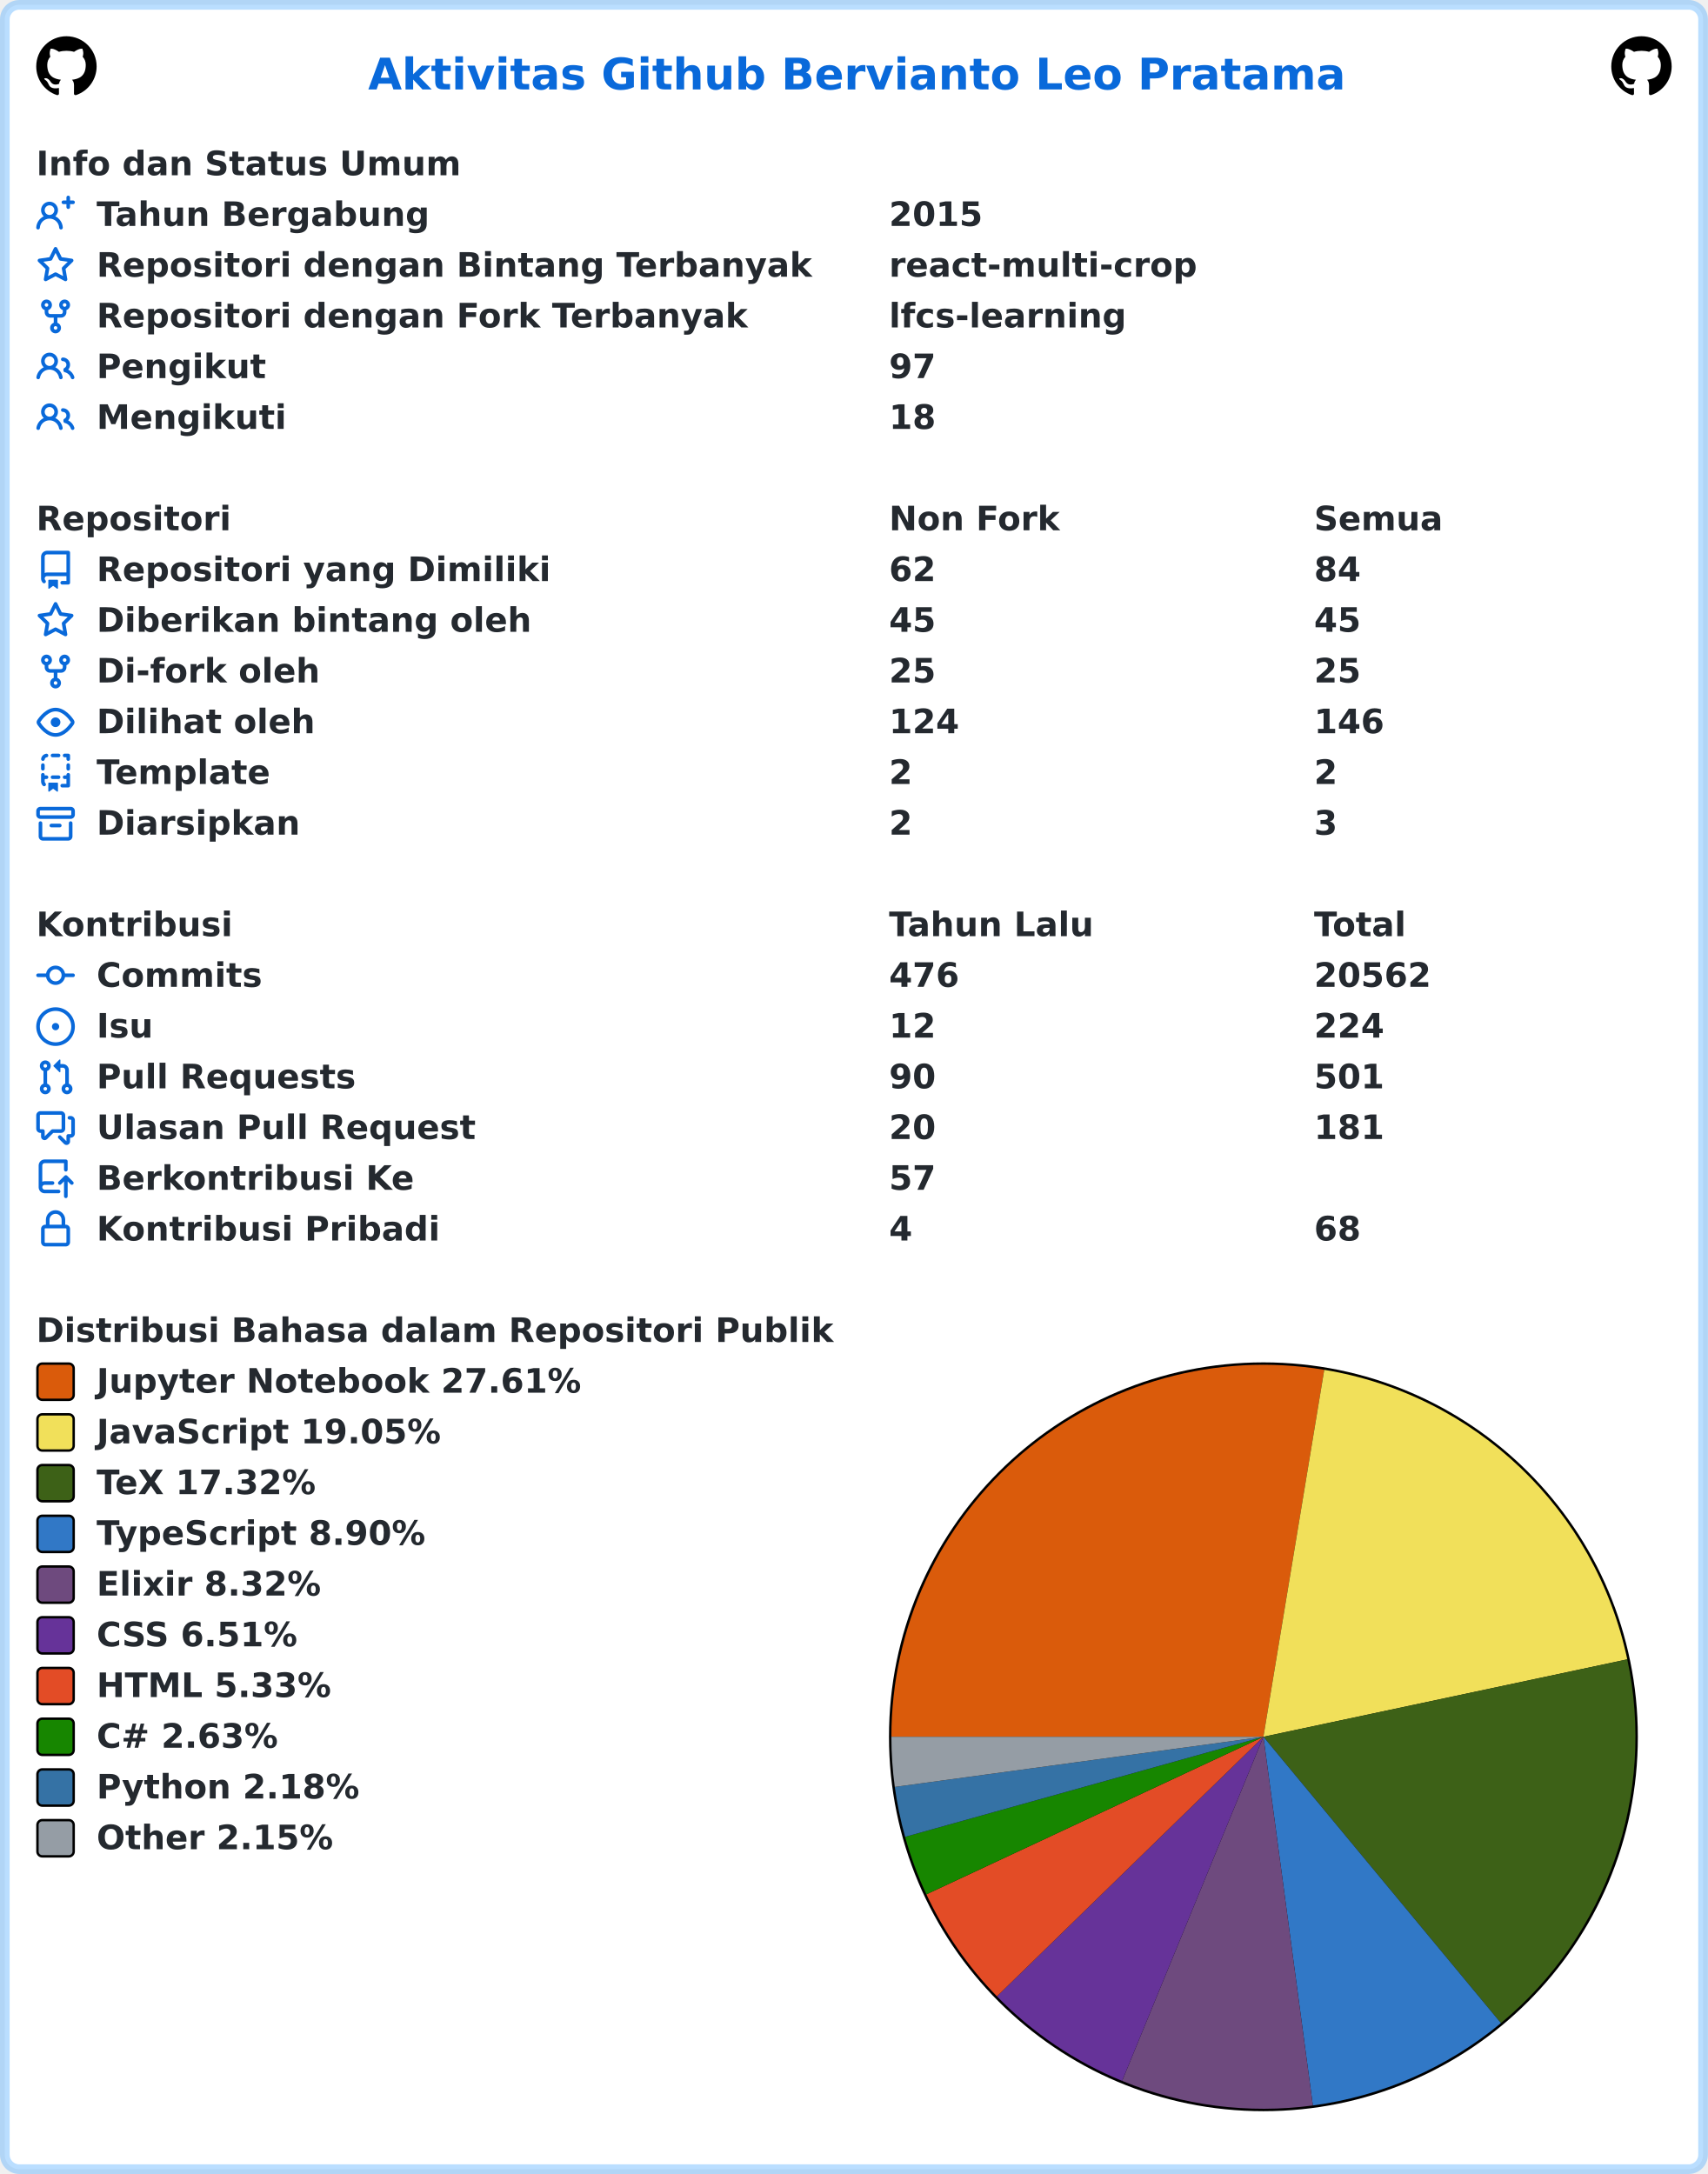
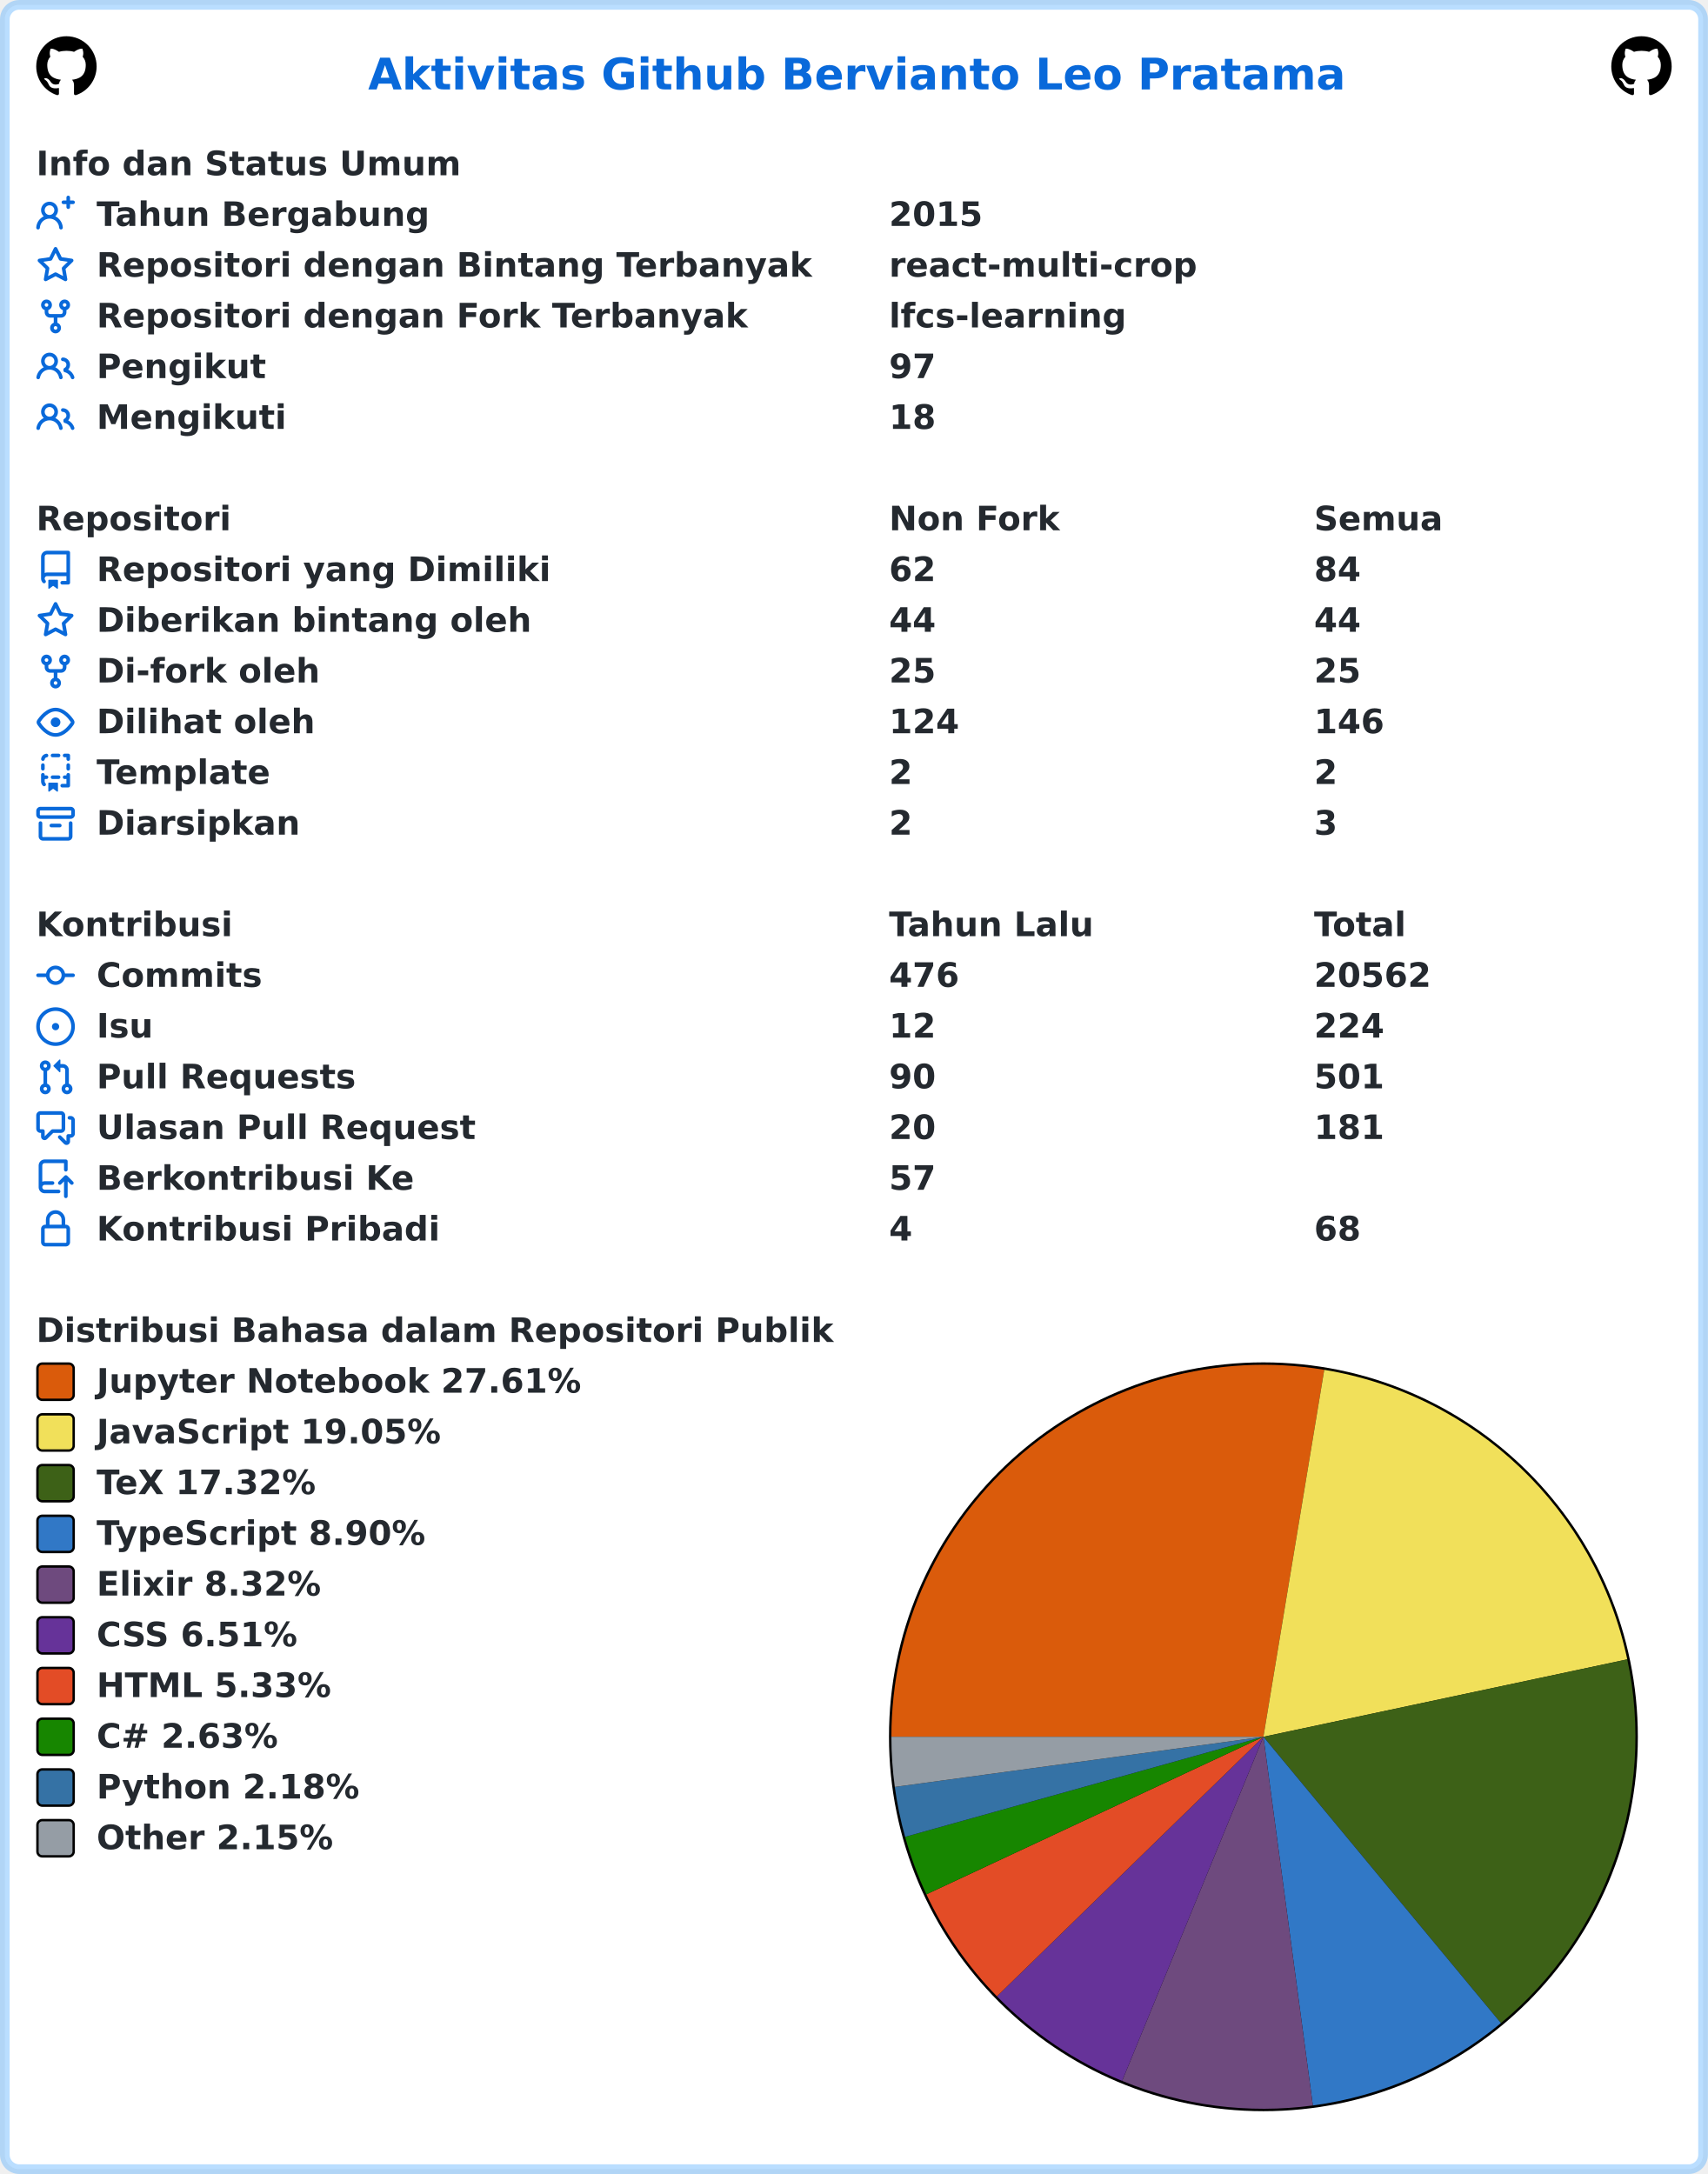
<svg xmlns="http://www.w3.org/2000/svg" width="707" height="900" viewBox="0 0 707 900" lang="id" xml:lang="id">
  <rect x="2" y="2" stroke-width="4" rx="6" width="703" height="896" stroke="rgba(84,174,255,0.4)" fill="#ffffff" />
  <g font-weight="600" font-size="110pt" font-family="Verdana,Geneva,DejaVu Sans,sans-serif" text-rendering="geometricPrecision">
    <text x="1239" y="301" lengthAdjust="spacingAndGlyphs" textLength="3261" transform="scale(0.123)" fill="#0969da">Aktivitas Github Bervianto Leo Pratama</text>
    <svg x="15" y="15" width="25" height="25" viewBox="0 0 16 16">
      <path fill="#000000" fill-rule="evenodd" d="M8 0C3.58 0 0 3.58 0 8c0 3.54 2.29 6.53 5.47 7.59.4.07.55-.17.55-.38 0-.19-.01-.82-.01-1.49-2.01.37-2.53-.49-2.69-.94-.09-.23-.48-.94-.82-1.13-.28-.15-.68-.52-.01-.53.63-.01 1.08.58 1.23.82.72 1.21 1.87.87 2.33.66.07-.52.28-.87.51-1.07-1.78-.2-3.64-.89-3.64-3.95 0-.87.31-1.59.82-2.15-.08-.2-.36-1.02.08-2.12 0 0 .67-.21 2.2.82.64-.18 1.32-.27 2-.27.68 0 1.36.09 2 .27 1.53-1.04 2.2-.82 2.2-.82.44 1.1.16 1.92.08 2.12.51.56.82 1.27.82 2.15 0 3.07-1.87 3.75-3.65 3.95.29.25.54.73.54 1.48 0 1.07-.01 1.93-.01 2.2 0 .21.15.46.55.38A8.013 8.013 0 0016 8c0-4.42-3.58-8-8-8z" />
    </svg>
    <svg x="667" y="15" width="25" height="25" viewBox="0 0 16 16">
      <path fill="#000000" fill-rule="evenodd" d="M8 0C3.58 0 0 3.58 0 8c0 3.54 2.29 6.53 5.47 7.59.4.07.55-.17.55-.38 0-.19-.01-.82-.01-1.49-2.01.37-2.53-.49-2.69-.94-.09-.23-.48-.94-.82-1.13-.28-.15-.68-.52-.01-.53.63-.01 1.08.58 1.23.82.72 1.21 1.87.87 2.33.66.07-.52.28-.87.51-1.07-1.78-.2-3.64-.89-3.64-3.95 0-.87.31-1.59.82-2.15-.08-.2-.36-1.02.08-2.12 0 0 .67-.21 2.2.82.64-.18 1.32-.27 2-.27.68 0 1.36.09 2 .27 1.53-1.04 2.2-.82 2.2-.82.44 1.1.16 1.92.08 2.12.51.56.82 1.27.82 2.15 0 3.07-1.87 3.75-3.65 3.95.29.25.54.73.54 1.48 0 1.07-.01 1.93-.01 2.2 0 .21.15.46.55.38A8.013 8.013 0 0016 8c0-4.42-3.58-8-8-8z" />
    </svg>
    <g transform="translate(0, 60)" fill="#24292f">
      <g transform="translate(15, 0)">
        <g transform="scale(0.095)">
          <text x="0" y="132" textLength="1852" lengthAdjust="spacingAndGlyphs">Info dan Status Umum</text>
        </g>
      </g>
      <g transform="translate(15, 21)">
        <path fill="#0969da" fill-rule="evenodd" d="M13.25 0a.75.75 0 01.75.75V2h1.25a.75.75 0 010 1.5H14v1.25a.75.75 0 01-1.5 0V3.5h-1.25a.75.75 0 010-1.5h1.25V.75a.75.75 0 01.75-.75zM5.5 4a2 2 0 100 4 2 2 0 000-4zm2.4 4.548a3.5 3.5 0 10-4.799 0 5.527 5.527 0 00-3.1 4.66.75.75 0 101.498.085A4.01 4.01 0 015.5 9.5a4.01 4.01 0 014.001 3.793.75.75 0 101.498-.086 5.527 5.527 0 00-3.1-4.659z" />
        <g transform="scale(0.095)">
          <text lengthAdjust="spacingAndGlyphs" textLength="1478" x="263" y="132">Tahun Bergabung</text>
          <text lengthAdjust="spacingAndGlyphs" textLength="420" x="3716" y="132">2015</text>
        </g>
      </g>
      <g transform="translate(15, 42)">
        <path fill="#0969da" fill-rule="evenodd" d="M8 .25a.75.75 0 01.673.418l1.882 3.815 4.21.612a.75.75 0 01.416 1.279l-3.046 2.97.719 4.192a.75.75 0 01-1.088.791L8 12.347l-3.766 1.98a.75.75 0 01-1.088-.79l.72-4.194L.818 6.374a.75.75 0 01.416-1.28l4.21-.611L7.327.668A.75.75 0 018 .25zm0 2.445L6.615 5.5a.75.75 0 01-.564.41l-3.097.45 2.24 2.184a.75.75 0 01.216.664l-.528 3.084 2.769-1.456a.75.75 0 01.698 0l2.77 1.456-.53-3.084a.75.75 0 01.216-.664l2.24-2.183-3.096-.45a.75.75 0 01-.564-.41L8 2.694v.001z" />
        <g transform="scale(0.095)">
          <text lengthAdjust="spacingAndGlyphs" textLength="3126" x="263" y="132">Repositori dengan Bintang Terbanyak</text>
          <text lengthAdjust="spacingAndGlyphs" textLength="1330" x="3716" y="132">react-multi-crop</text>
        </g>
      </g>
      <g transform="translate(15, 63)">
        <path fill="#0969da" fill-rule="evenodd" d="M5 3.25a.75.75 0 11-1.5 0 .75.75 0 011.5 0zm0 2.122a2.25 2.25 0 10-1.5 0v.878A2.25 2.25 0 005.75 8.5h1.5v2.128a2.251 2.251 0 101.5 0V8.5h1.5a2.25 2.25 0 002.25-2.25v-.878a2.25 2.25 0 10-1.5 0v.878a.75.75 0 01-.75.75h-4.5A.75.75 0 015 6.25v-.878zm3.75 7.378a.75.75 0 11-1.5 0 .75.75 0 011.5 0zm3-8.75a.75.75 0 100-1.5.75.75 0 000 1.5z" />
        <g transform="scale(0.095)">
          <text lengthAdjust="spacingAndGlyphs" textLength="2846" x="263" y="132">Repositori dengan Fork Terbanyak</text>
          <text lengthAdjust="spacingAndGlyphs" textLength="1018" x="3716" y="132">lfcs-learning</text>
        </g>
      </g>
      <g transform="translate(15, 84)">
        <path fill="#0969da" fill-rule="evenodd" d="M5.5 3.5a2 2 0 100 4 2 2 0 000-4zM2 5.5a3.5 3.5 0 115.898 2.549 5.507 5.507 0 013.034 4.084.75.75 0 11-1.482.235 4.001 4.001 0 00-7.9 0 .75.75 0 01-1.482-.236A5.507 5.507 0 013.102 8.05 3.49 3.49 0 012 5.5zM11 4a.75.75 0 100 1.5 1.5 1.5 0 01.666 2.844.75.75 0 00-.416.672v.352a.75.75 0 00.574.73c1.2.289 2.162 1.2 2.522 2.372a.75.75 0 101.434-.44 5.01 5.01 0 00-2.56-3.012A3 3 0 0011 4z" />
        <g transform="scale(0.095)">
          <text lengthAdjust="spacingAndGlyphs" textLength="723" x="263" y="132">Pengikut</text>
          <text lengthAdjust="spacingAndGlyphs" textLength="210" x="3716" y="132">97</text>
        </g>
      </g>
      <g transform="translate(15, 105)">
        <path fill="#0969da" fill-rule="evenodd" d="M5.5 3.5a2 2 0 100 4 2 2 0 000-4zM2 5.5a3.5 3.5 0 115.898 2.549 5.507 5.507 0 013.034 4.084.75.75 0 11-1.482.235 4.001 4.001 0 00-7.9 0 .75.75 0 01-1.482-.236A5.507 5.507 0 013.102 8.05 3.49 3.49 0 012 5.5zM11 4a.75.75 0 100 1.5 1.5 1.5 0 01.666 2.844.75.75 0 00-.416.672v.352a.75.75 0 00.574.73c1.2.289 2.162 1.2 2.522 2.372a.75.75 0 101.434-.44 5.01 5.01 0 00-2.56-3.012A3 3 0 0011 4z" />
        <g transform="scale(0.095)">
          <text lengthAdjust="spacingAndGlyphs" textLength="813" x="263" y="132">Mengikuti</text>
          <text lengthAdjust="spacingAndGlyphs" textLength="210" x="3716" y="132">18</text>
        </g>
      </g>
    </g>
    <g transform="translate(0, 207)" fill="#24292f">
      <g transform="translate(15, 0)">
        <g transform="scale(0.095)">
          <text x="0" y="132" textLength="832" lengthAdjust="spacingAndGlyphs">Repositori</text>
          <text x="3716" y="132" textLength="740" lengthAdjust="spacingAndGlyphs">Non Fork</text>
          <text x="5568" y="132" textLength="573" lengthAdjust="spacingAndGlyphs">Semua</text>
        </g>
      </g>
      <g transform="translate(15, 21)">
        <path fill="#0969da" fill-rule="evenodd" d="M2 2.5A2.5 2.5 0 014.5 0h8.75a.75.75 0 01.75.75v12.5a.75.75 0 01-.75.75h-2.5a.75.75 0 110-1.5h1.75v-2h-8a1 1 0 00-.714 1.7.75.75 0 01-1.072 1.05A2.495 2.495 0 012 11.5v-9zm10.5-1V9h-8c-.356 0-.694.074-1 .208V2.5a1 1 0 011-1h8zM5 12.25v3.25a.25.25 0 00.4.2l1.45-1.087a.25.25 0 01.3 0L8.6 15.7a.25.25 0 00.4-.2v-3.25a.25.25 0 00-.25-.25h-3.5a.25.25 0 00-.25.25z" />
        <g transform="scale(0.095)">
          <text lengthAdjust="spacingAndGlyphs" textLength="1962" x="263" y="132">Repositori yang Dimiliki</text>
          <text lengthAdjust="spacingAndGlyphs" textLength="210" x="3716" y="132">62</text>
          <text lengthAdjust="spacingAndGlyphs" textLength="210" x="5568" y="132">84</text>
        </g>
      </g>
      <g transform="translate(15, 42)">
        <path fill="#0969da" fill-rule="evenodd" d="M8 .25a.75.75 0 01.673.418l1.882 3.815 4.21.612a.75.75 0 01.416 1.279l-3.046 2.97.719 4.192a.75.75 0 01-1.088.791L8 12.347l-3.766 1.98a.75.75 0 01-1.088-.79l.72-4.194L.818 6.374a.75.75 0 01.416-1.28l4.21-.611L7.327.668A.75.75 0 018 .25zm0 2.445L6.615 5.5a.75.75 0 01-.564.41l-3.097.45 2.24 2.184a.75.75 0 01.216.664l-.528 3.084 2.769-1.456a.75.75 0 01.698 0l2.77 1.456-.53-3.084a.75.75 0 01.216-.664l2.24-2.183-3.096-.45a.75.75 0 01-.564-.41L8 2.694v.001z" />
        <g transform="scale(0.095)">
          <text lengthAdjust="spacingAndGlyphs" textLength="1887" x="263" y="132">Diberikan bintang oleh</text>
-           <text lengthAdjust="spacingAndGlyphs" textLength="210" x="3716" y="132">45</text>
-           <text lengthAdjust="spacingAndGlyphs" textLength="210" x="5568" y="132">45</text>
+           <text lengthAdjust="spacingAndGlyphs" textLength="210" x="3716" y="132">44</text>
+           <text lengthAdjust="spacingAndGlyphs" textLength="210" x="5568" y="132">44</text>
        </g>
      </g>
      <g transform="translate(15, 63)">
        <path fill="#0969da" fill-rule="evenodd" d="M5 3.25a.75.75 0 11-1.5 0 .75.75 0 011.5 0zm0 2.122a2.25 2.25 0 10-1.5 0v.878A2.25 2.25 0 005.75 8.5h1.5v2.128a2.251 2.251 0 101.5 0V8.5h1.5a2.25 2.25 0 002.25-2.25v-.878a2.25 2.25 0 10-1.5 0v.878a.75.75 0 01-.75.75h-4.5A.75.75 0 015 6.25v-.878zm3.75 7.378a.75.75 0 11-1.5 0 .75.75 0 011.5 0zm3-8.75a.75.75 0 100-1.5.75.75 0 000 1.5z" />
        <g transform="scale(0.095)">
          <text lengthAdjust="spacingAndGlyphs" textLength="963" x="263" y="132">Di-fork oleh</text>
          <text lengthAdjust="spacingAndGlyphs" textLength="210" x="3716" y="132">25</text>
          <text lengthAdjust="spacingAndGlyphs" textLength="210" x="5568" y="132">25</text>
        </g>
      </g>
      <g transform="translate(15, 84)">
        <path fill="#0969da" fill-rule="evenodd" d="M1.679 7.932c.412-.621 1.242-1.75 2.366-2.717C5.175 4.242 6.527 3.5 8 3.5c1.473 0 2.824.742 3.955 1.715 1.124.967 1.954 2.096 2.366 2.717a.119.119 0 010 .136c-.412.621-1.242 1.75-2.366 2.717C10.825 11.758 9.473 12.5 8 12.5c-1.473 0-2.824-.742-3.955-1.715C2.92 9.818 2.09 8.69 1.679 8.068a.119.119 0 010-.136zM8 2c-1.981 0-3.67.992-4.933 2.078C1.797 5.169.88 6.423.43 7.1a1.619 1.619 0 000 1.798c.45.678 1.367 1.932 2.637 3.024C4.329 13.008 6.019 14 8 14c1.981 0 3.67-.992 4.933-2.078 1.27-1.091 2.187-2.345 2.637-3.023a1.619 1.619 0 000-1.798c-.45-.678-1.367-1.932-2.637-3.023C11.671 2.992 9.981 2 8 2zm0 8a2 2 0 100-4 2 2 0 000 4z" />
        <g transform="scale(0.095)">
          <text lengthAdjust="spacingAndGlyphs" textLength="944" x="263" y="132">Dilihat oleh</text>
          <text lengthAdjust="spacingAndGlyphs" textLength="315" x="3716" y="132">124</text>
          <text lengthAdjust="spacingAndGlyphs" textLength="315" x="5568" y="132">146</text>
        </g>
      </g>
      <g transform="translate(15, 105)">
        <path fill="#0969da" fill-rule="evenodd" d="M6 .75A.75.75 0 016.75 0h2.5a.75.75 0 010 1.5h-2.5A.75.75 0 016 .75zm5 0a.75.75 0 01.75-.75h1.5a.75.75 0 01.75.75v1.5a.75.75 0 01-1.5 0V1.5h-.75A.75.75 0 0111 .75zM4.992.662a.75.75 0 01-.636.848c-.436.063-.783.41-.846.846a.75.75 0 01-1.485-.212A2.501 2.501 0 014.144.025a.75.75 0 01.848.637zM2.75 4a.75.75 0 01.75.75v1.5a.75.75 0 01-1.5 0v-1.5A.75.75 0 012.75 4zm10.5 0a.75.75 0 01.75.75v1.5a.75.75 0 01-1.5 0v-1.5a.75.75 0 01.75-.75zM2.75 8a.75.75 0 01.75.75v.268A1.72 1.72 0 013.75 9h.5a.75.75 0 010 1.5h-.5a.25.25 0 00-.25.25v.75c0 .28.114.532.3.714a.75.75 0 01-1.05 1.072A2.495 2.495 0 012 11.5V8.75A.75.75 0 012.75 8zm10.5 0a.75.75 0 01.75.75v4.5a.75.75 0 01-.75.75h-2.5a.75.75 0 010-1.5h1.75v-2h-.75a.75.75 0 010-1.5h.75v-.25a.75.75 0 01.75-.75zM6 9.75A.75.75 0 016.75 9h2.5a.75.75 0 010 1.5h-2.5A.75.75 0 016 9.75zm-1 2.5v3.25a.25.25 0 00.4.2l1.45-1.087a.25.25 0 01.3 0L8.6 15.7a.25.25 0 00.4-.2v-3.25a.25.25 0 00-.25-.25h-3.5a.25.25 0 00-.25.25z" />
        <g transform="scale(0.095)">
          <text lengthAdjust="spacingAndGlyphs" textLength="783" x="263" y="132">Template</text>
          <text lengthAdjust="spacingAndGlyphs" textLength="105" x="3716" y="132">2</text>
          <text lengthAdjust="spacingAndGlyphs" textLength="105" x="5568" y="132">2</text>
        </g>
      </g>
      <g transform="translate(15, 126)">
        <path fill="#0969da" fill-rule="evenodd" d="M1.75 2.5a.25.25 0 00-.25.25v1.5c0 .138.112.25.25.25h12.5a.25.25 0 00.25-.25v-1.5a.25.25 0 00-.25-.25H1.75zM0 2.75C0 1.784.784 1 1.75 1h12.5c.966 0 1.75.784 1.75 1.75v1.5A1.75 1.75 0 0114.25 6H1.75A1.75 1.75 0 010 4.25v-1.5zM1.75 7a.75.75 0 01.75.75v5.5c0 .138.112.25.25.25h10.5a.25.25 0 00.25-.25v-5.5a.75.75 0 111.5 0v5.5A1.75 1.75 0 0113.25 15H2.75A1.75 1.75 0 011 13.25v-5.5A.75.75 0 011.75 7zm4.5 1a.75.75 0 000 1.5h3.5a.75.75 0 100-1.5h-3.5z" />
        <g transform="scale(0.095)">
          <text lengthAdjust="spacingAndGlyphs" textLength="880" x="263" y="132">Diarsipkan</text>
          <text lengthAdjust="spacingAndGlyphs" textLength="105" x="3716" y="132">2</text>
          <text lengthAdjust="spacingAndGlyphs" textLength="105" x="5568" y="132">3</text>
        </g>
      </g>
    </g>
    <g transform="translate(0, 375)" fill="#24292f">
      <g transform="translate(15, 0)">
        <g transform="scale(0.095)">
          <text x="0" y="132" textLength="834" lengthAdjust="spacingAndGlyphs">Kontribusi</text>
          <text x="3716" y="132" textLength="914" lengthAdjust="spacingAndGlyphs">Tahun Lalu</text>
          <text x="5568" y="132" textLength="414" lengthAdjust="spacingAndGlyphs">Total</text>
        </g>
      </g>
      <g transform="translate(15, 21)">
        <path fill="#0969da" fill-rule="evenodd" d="M10.5 7.75a2.5 2.5 0 11-5 0 2.5 2.5 0 015 0zm1.43.75a4.002 4.002 0 01-7.86 0H.75a.75.75 0 110-1.5h3.32a4.001 4.001 0 017.86 0h3.32a.75.75 0 110 1.5h-3.32z" />
        <g transform="scale(0.095)">
          <text lengthAdjust="spacingAndGlyphs" textLength="734" x="263" y="132">Commits</text>
          <text lengthAdjust="spacingAndGlyphs" textLength="315" x="3716" y="132">476</text>
          <text lengthAdjust="spacingAndGlyphs" textLength="525" x="5568" y="132">20562</text>
        </g>
      </g>
      <g transform="translate(15, 42)">
        <path fill="#0969da" d="M8 9.5a1.5 1.5 0 100-3 1.5 1.5 0 000 3z" />
        <path fill="#0969da" fill-rule="evenodd" d="M8 0a8 8 0 100 16A8 8 0 008 0zM1.5 8a6.5 6.5 0 1113 0 6.5 6.5 0 01-13 0z" />
        <g transform="scale(0.095)">
          <text lengthAdjust="spacingAndGlyphs" textLength="238" x="263" y="132">Isu</text>
          <text lengthAdjust="spacingAndGlyphs" textLength="210" x="3716" y="132">12</text>
          <text lengthAdjust="spacingAndGlyphs" textLength="315" x="5568" y="132">224</text>
        </g>
      </g>
      <g transform="translate(15, 63)">
        <path fill="#0969da" fill-rule="evenodd" d="M7.177 3.073L9.573.677A.25.25 0 0110 .854v4.792a.25.25 0 01-.427.177L7.177 3.427a.25.25 0 010-.354zM3.75 2.5a.75.75 0 100 1.5.75.75 0 000-1.5zm-2.25.75a2.25 2.25 0 113 2.122v5.256a2.251 2.251 0 11-1.5 0V5.372A2.25 2.25 0 011.5 3.25zM11 2.5h-1V4h1a1 1 0 011 1v5.628a2.251 2.251 0 101.5 0V5A2.5 2.5 0 0011 2.5zm1 10.25a.75.75 0 111.5 0 .75.75 0 01-1.5 0zM3.75 12a.75.75 0 100 1.5.75.75 0 000-1.5z" />
        <g transform="scale(0.095)">
          <text lengthAdjust="spacingAndGlyphs" textLength="1113" x="263" y="132">Pull Requests</text>
          <text lengthAdjust="spacingAndGlyphs" textLength="210" x="3716" y="132">90</text>
          <text lengthAdjust="spacingAndGlyphs" textLength="315" x="5568" y="132">501</text>
        </g>
      </g>
      <g transform="translate(15, 84)">
        <path fill="#0969da" fill-rule="evenodd" d="M1.5 2.75a.25.25 0 01.25-.25h8.5a.25.25 0 01.25.25v5.5a.25.25 0 01-.25.25h-3.5a.75.75 0 00-.53.22L3.5 11.44V9.25a.75.75 0 00-.75-.75h-1a.25.25 0 01-.25-.25v-5.5zM1.75 1A1.75 1.75 0 000 2.75v5.5C0 9.216.784 10 1.75 10H2v1.543a1.457 1.457 0 002.487 1.03L7.061 10h3.189A1.75 1.75 0 0012 8.25v-5.5A1.75 1.75 0 0010.25 1h-8.5zM14.5 4.75a.25.25 0 00-.25-.25h-.5a.75.75 0 110-1.5h.5c.966 0 1.75.784 1.75 1.75v5.5A1.75 1.75 0 0114.25 12H14v1.543a1.457 1.457 0 01-2.487 1.03L9.22 12.28a.75.75 0 111.06-1.06l2.22 2.22v-2.19a.75.75 0 01.75-.75h1a.25.25 0 00.25-.25v-5.5z" />
        <g transform="scale(0.095)">
          <text lengthAdjust="spacingAndGlyphs" textLength="1640" x="263" y="132">Ulasan Pull Request</text>
          <text lengthAdjust="spacingAndGlyphs" textLength="210" x="3716" y="132">20</text>
          <text lengthAdjust="spacingAndGlyphs" textLength="315" x="5568" y="132">181</text>
        </g>
      </g>
      <g transform="translate(15, 105)">
        <path fill="#0969da" fill-rule="evenodd" d="M1 2.5A2.5 2.5 0 013.5 0h8.75a.75.75 0 01.75.75v3.5a.75.75 0 01-1.5 0V1.5h-8a1 1 0 00-1 1v6.708A2.492 2.492 0 013.5 9h3.25a.75.75 0 010 1.5H3.5a1 1 0 100 2h5.75a.75.75 0 010 1.5H3.5A2.5 2.5 0 011 11.5v-9zm13.23 7.79a.75.75 0 001.06-1.06l-2.505-2.505a.75.75 0 00-1.06 0L9.22 9.229a.75.75 0 001.06 1.061l1.225-1.224v6.184a.75.75 0 001.5 0V9.066l1.224 1.224z" />
        <g transform="scale(0.095)">
          <text lengthAdjust="spacingAndGlyphs" textLength="1366" x="263" y="132">Berkontribusi Ke</text>
          <text lengthAdjust="spacingAndGlyphs" textLength="210" x="3716" y="132">57</text>
        </g>
      </g>
      <g transform="translate(15, 126)">
        <path fill="#0969da" fill-rule="evenodd" d="M4 4v2h-.25A1.75 1.75 0 002 7.75v5.5c0 .966.784 1.75 1.75 1.75h8.5A1.75 1.75 0 0014 13.25v-5.5A1.75 1.75 0 0012.25 6H12V4a4 4 0 10-8 0zm6.5 2V4a2.5 2.5 0 00-5 0v2h5zM12 7.5h.25a.25.25 0 01.25.25v5.5a.25.25 0 01-.25.25h-8.5a.25.25 0 01-.25-.25v-5.5a.25.25 0 01.25-.25H12z" />
        <g transform="scale(0.095)">
          <text lengthAdjust="spacingAndGlyphs" textLength="1456" x="263" y="132">Kontribusi Pribadi</text>
          <text lengthAdjust="spacingAndGlyphs" textLength="105" x="3716" y="132">4</text>
          <text lengthAdjust="spacingAndGlyphs" textLength="210" x="5568" y="132">68</text>
        </g>
      </g>
    </g>
    <g transform="translate(0, 543)" fill="#24292f">
      <g transform="translate(15, 0)">
        <g transform="scale(0.095)">
          <text x="0" y="132" textLength="3438" lengthAdjust="spacingAndGlyphs">Distribusi Bahasa dalam Repositori Publik</text>
        </g>
      </g>
      <g transform="translate(368, 21)">
        <circle cx="155" cy="155" r="155" fill="#000000" />
      </g>
      <g transform="translate(369, 22)">
        <path fill-rule="evenodd" fill="#DA5B0B" d="M 0.0,154 A 154 154 0 0 1 179.184 2.073 L 154,154 Z" />
        <path fill-rule="evenodd" fill="#f1e05a" d="M 179.184,2.073 A 154 154 0 0 1 304.628 121.948 L 154,154 Z" />
        <path fill-rule="evenodd" fill="#3D6117" d="M 304.628,121.948 A 154 154 0 0 1 252.321 272.528 L 154,154 Z" />
        <path fill-rule="evenodd" fill="#3178c6" d="M 252.321,272.528 A 154 154 0 0 1 174.472 306.633 L 154,154 Z" />
        <path fill-rule="evenodd" fill="#6e4a7e" d="M 174.472,306.633 A 154 154 0 0 1 95.509 296.46 L 154,154 Z" />
        <path fill-rule="evenodd" fill="#663399" d="M 95.509,296.46 A 154 154 0 0 1 43.678 261.448 L 154,154 Z" />
        <path fill-rule="evenodd" fill="#e34c26" d="M 43.678,261.448 A 154 154 0 0 1 14.495 219.225 L 154,154 Z" />
        <path fill-rule="evenodd" fill="#178600" d="M 14.495,219.225 A 154 154 0 0 1 5.676 195.425 L 154,154 Z" />
        <path fill-rule="evenodd" fill="#3572A5" d="M 5.676,195.425 A 154 154 0 0 1 1.406 174.759 L 154,154 Z" />
        <path fill-rule="evenodd" fill="#959da5" d="M 1.406,174.759 A 154 154 0 0 1 0.0 154 L 154,154 Z" />
      </g>
      <g transform="translate(15, 21)">
        <rect x="0.5" y="0.5" rx="2" width="15" height="15" fill="#DA5B0B" stroke-width="1" stroke="#000000" />
        <text transform="scale(0.095)" x="263" y="132" textLength="2126" lengthAdjust="spacingAndGlyphs">Jupyter Notebook 27.61%</text>
      </g>
      <g transform="translate(15, 42)">
        <rect x="0.5" y="0.5" rx="2" width="15" height="15" fill="#f1e05a" stroke-width="1" stroke="#000000" />
        <text transform="scale(0.095)" x="263" y="132" textLength="1516" lengthAdjust="spacingAndGlyphs">JavaScript 19.05%</text>
      </g>
      <g transform="translate(15, 63)">
        <rect x="0.5" y="0.5" rx="2" width="15" height="15" fill="#3D6117" stroke-width="1" stroke="#000000" />
        <text transform="scale(0.095)" x="263" y="132" textLength="999" lengthAdjust="spacingAndGlyphs">TeX 17.32%</text>
      </g>
      <g transform="translate(15, 84)">
        <rect x="0.5" y="0.5" rx="2" width="15" height="15" fill="#3178c6" stroke-width="1" stroke="#000000" />
        <text transform="scale(0.095)" x="263" y="132" textLength="1462" lengthAdjust="spacingAndGlyphs">TypeScript 8.90%</text>
      </g>
      <g transform="translate(15, 105)">
        <rect x="0.5" y="0.5" rx="2" width="15" height="15" fill="#6e4a7e" stroke-width="1" stroke="#000000" />
        <text transform="scale(0.095)" x="263" y="132" textLength="987" lengthAdjust="spacingAndGlyphs">Elixir 8.32%</text>
      </g>
      <g transform="translate(15, 126)">
        <rect x="0.5" y="0.5" rx="2" width="15" height="15" fill="#663399" stroke-width="1" stroke="#000000" />
        <text transform="scale(0.095)" x="263" y="132" textLength="903" lengthAdjust="spacingAndGlyphs">CSS 6.51%</text>
      </g>
      <g transform="translate(15, 147)">
        <rect x="0.5" y="0.5" rx="2" width="15" height="15" fill="#e34c26" stroke-width="1" stroke="#000000" />
        <text transform="scale(0.095)" x="263" y="132" textLength="1036" lengthAdjust="spacingAndGlyphs">HTML 5.33%</text>
      </g>
      <g transform="translate(15, 168)">
        <rect x="0.5" y="0.5" rx="2" width="15" height="15" fill="#178600" stroke-width="1" stroke="#000000" />
        <text transform="scale(0.095)" x="263" y="132" textLength="831" lengthAdjust="spacingAndGlyphs">C# 2.63%</text>
      </g>
      <g transform="translate(15, 189)">
        <rect x="0.5" y="0.5" rx="2" width="15" height="15" fill="#3572A5" stroke-width="1" stroke="#000000" />
        <text transform="scale(0.095)" x="263" y="132" textLength="1149" lengthAdjust="spacingAndGlyphs">Python 2.18%</text>
      </g>
      <g transform="translate(15, 210)">
        <rect x="0.5" y="0.5" rx="2" width="15" height="15" fill="#959da5" stroke-width="1" stroke="#000000" />
        <text transform="scale(0.095)" x="263" y="132" textLength="1047" lengthAdjust="spacingAndGlyphs">Other 2.15%</text>
      </g>
    </g>
  </g>
</svg>
